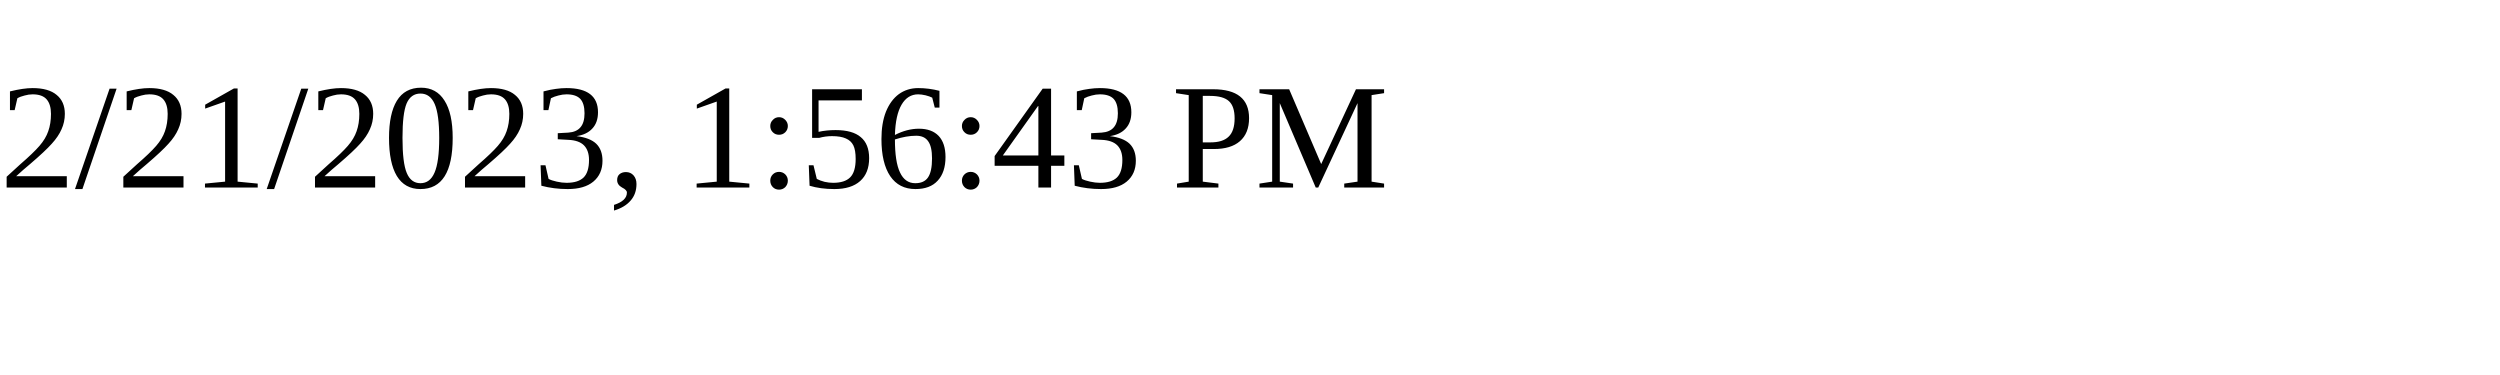
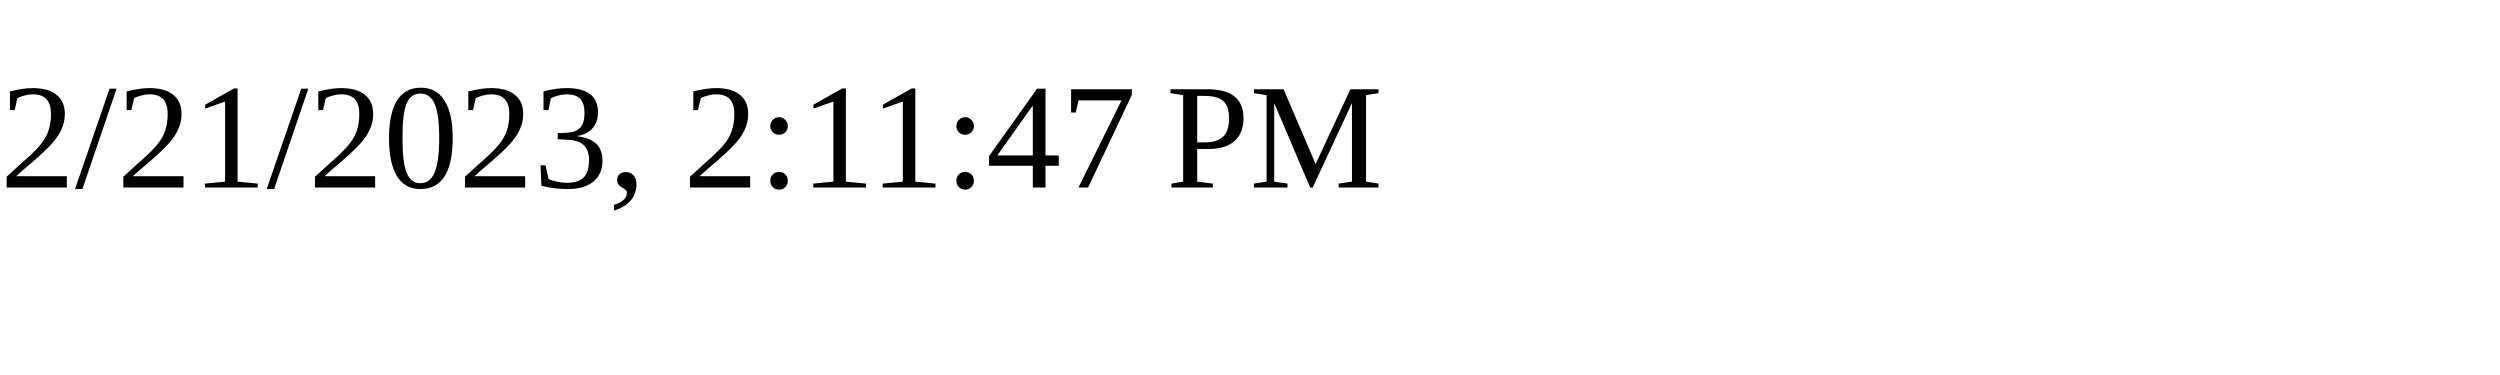
<svg xmlns="http://www.w3.org/2000/svg" height="30" width="200">
-   <text x="0" y="15">2/21/2023, 1:56:43 PM</text>
+   <text x="0" y="15">2/21/2023, 2:11:47 PM</text>
</svg>
